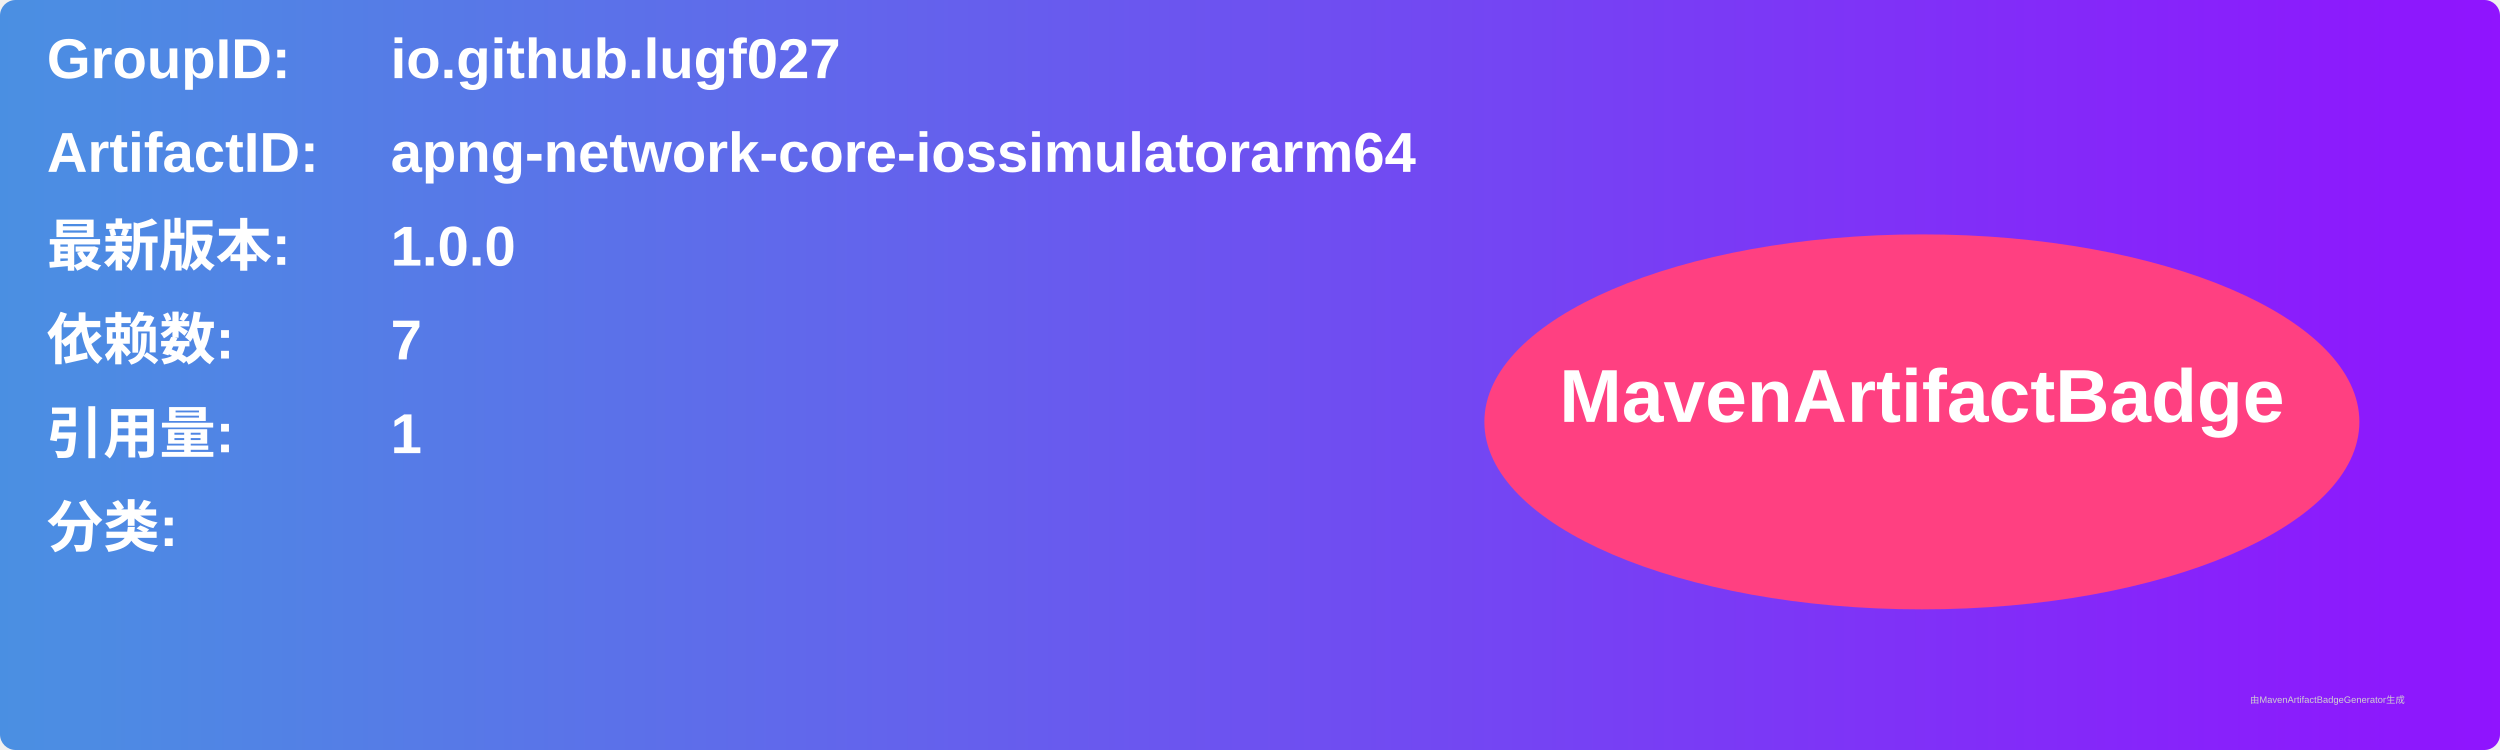
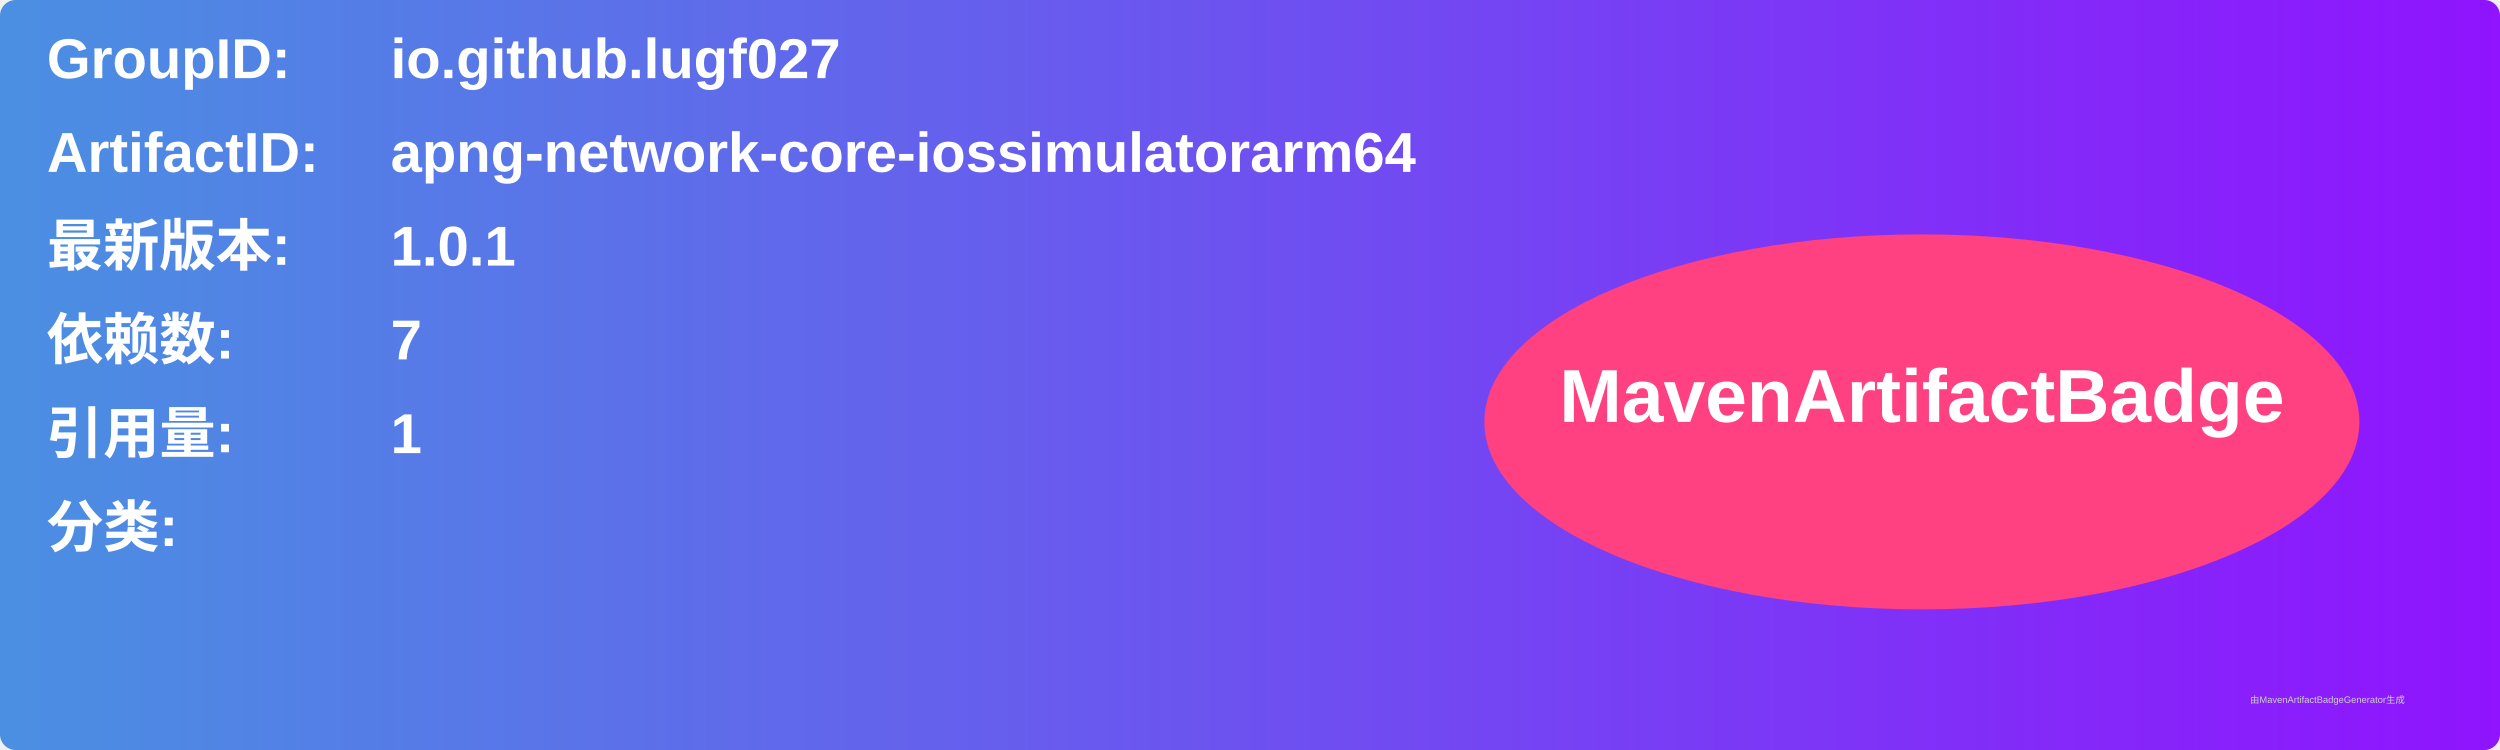
<svg xmlns="http://www.w3.org/2000/svg" width="800" height="240" viewBox="0 0 800 240">
  <linearGradient id="grad" x1="0%" y1="0%" x2="100%" y2="0%">
    <stop offset="0%" stop-color="#4a90e2" />
    <stop offset="100%" stop-color="#9013fe" />
  </linearGradient>
  <rect width="100%" height="100%" rx="5" ry="5" fill="url(#grad)" />
  <g transform="translate(15, 15)">
    <text x="0" y="10" font-family="Arial" font-size="18" fill="white" font-weight="bold" width="260">GroupID:</text>
    <text x="110" y="10" font-family="Arial" font-size="18" fill="white" font-weight="bold" width="460">io.github.lugf027</text>
    <text x="0" y="40" font-family="Arial" font-size="18" fill="white" font-weight="bold" width="260">ArtifactID:</text>
    <text x="110" y="40" font-family="Arial" font-size="18" fill="white" font-weight="bold" width="460">apng-network-core-iossimulatorarm64</text>
    <text x="0" y="70" font-family="Arial" font-size="18" fill="white" font-weight="bold">最新版本:</text>
    <text x="110" y="70" font-family="Arial" font-size="18" fill="white" font-weight="bold">
-       <tspan font-weight="bold">1.0.0</tspan>
+       <tspan font-weight="bold">1.0.1</tspan>
    </text>
    <text x="0" y="100" font-family="Arial" font-size="18" fill="white" font-weight="bold">依赖数: </text>
    <text x="110" y="100" font-family="Arial" font-size="18" fill="white">
      <tspan font-weight="bold">7</tspan>
    </text>
    <text x="0" y="130" font-family="Arial" font-size="18" fill="white" font-weight="bold">引用量: </text>
    <text x="110" y="130" font-family="Arial" font-size="18" fill="white">
      <tspan font-weight="bold">1</tspan>
    </text>
    <text x="0" y="160" font-family="Arial" font-size="18" fill="white" font-weight="bold">分类:</text>
    <text x="10" y="190" font-family="Arial" font-size="10" fill="white">
      <tspan font-weight="bold" />
    </text>
    <ellipse cx="600" cy="120" rx="140" ry="60" fill="#ff4081" />
    <text x="600" y="120" text-anchor="middle" font-family="Arial" font-size="24" fill="white" font-weight="bold">MavenArtifactBadge</text>
  </g>
  <text x="720" y="225" font-family="Arial" font-size="3" fill="#d0d0d0">由MavenArtifactBadgeGenerator生成</text>
</svg>
